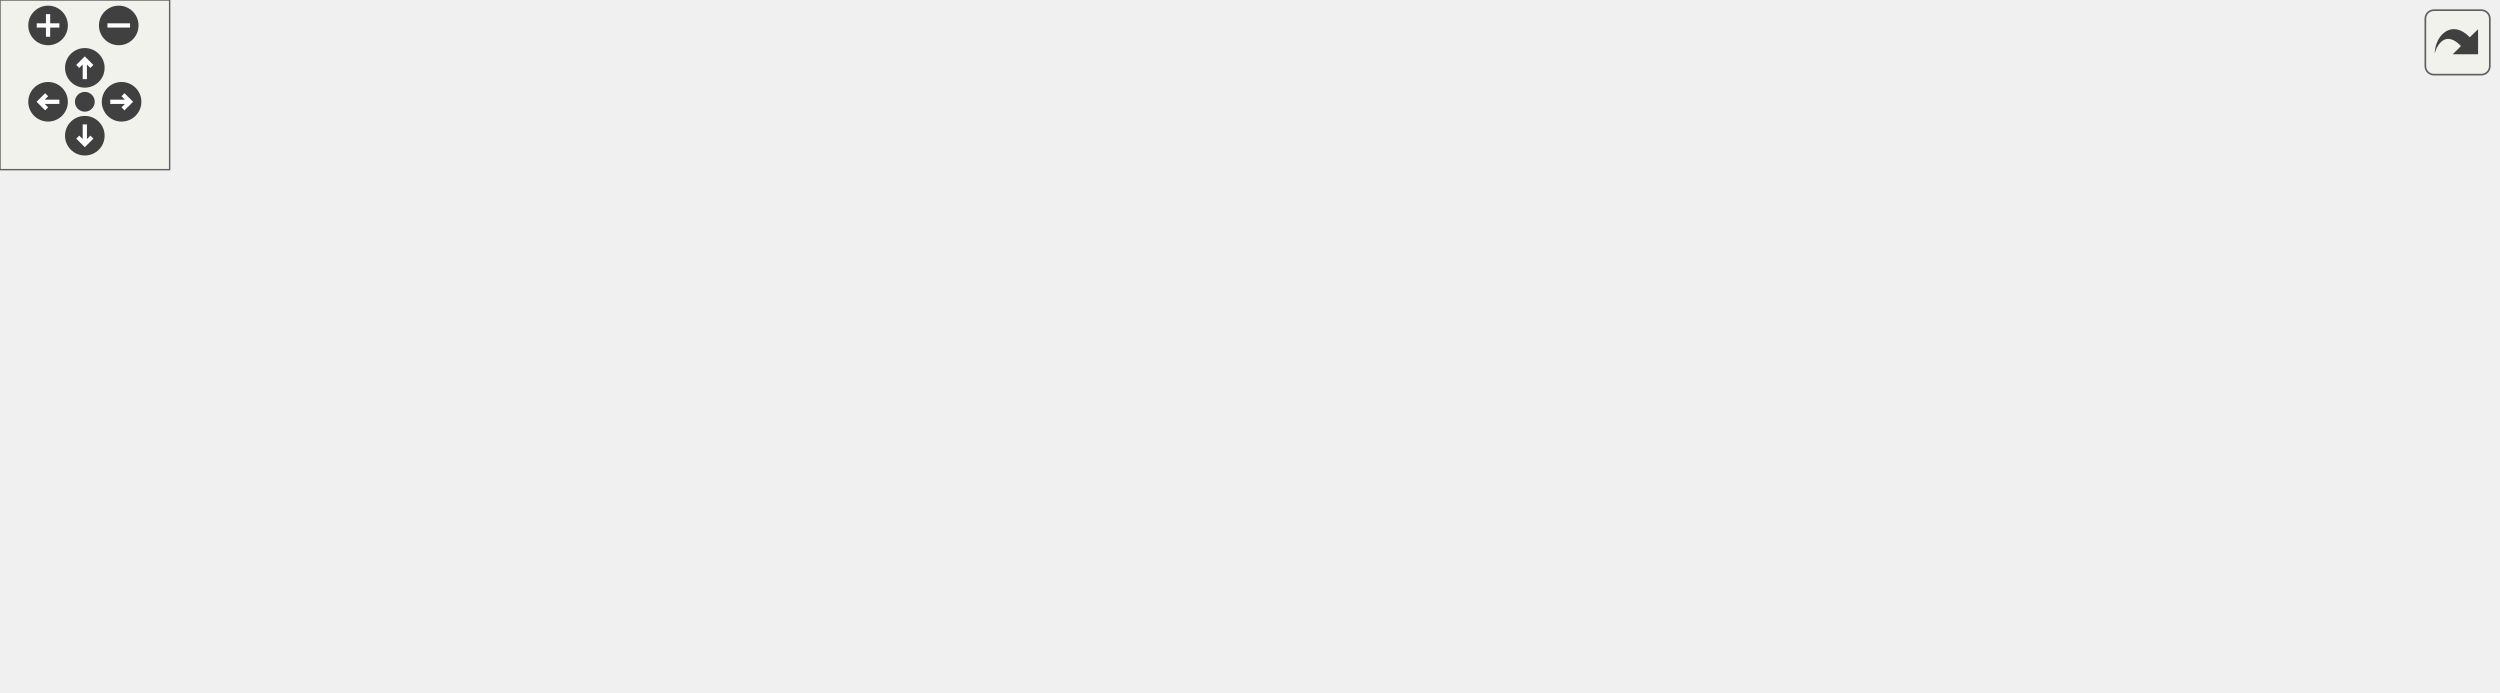
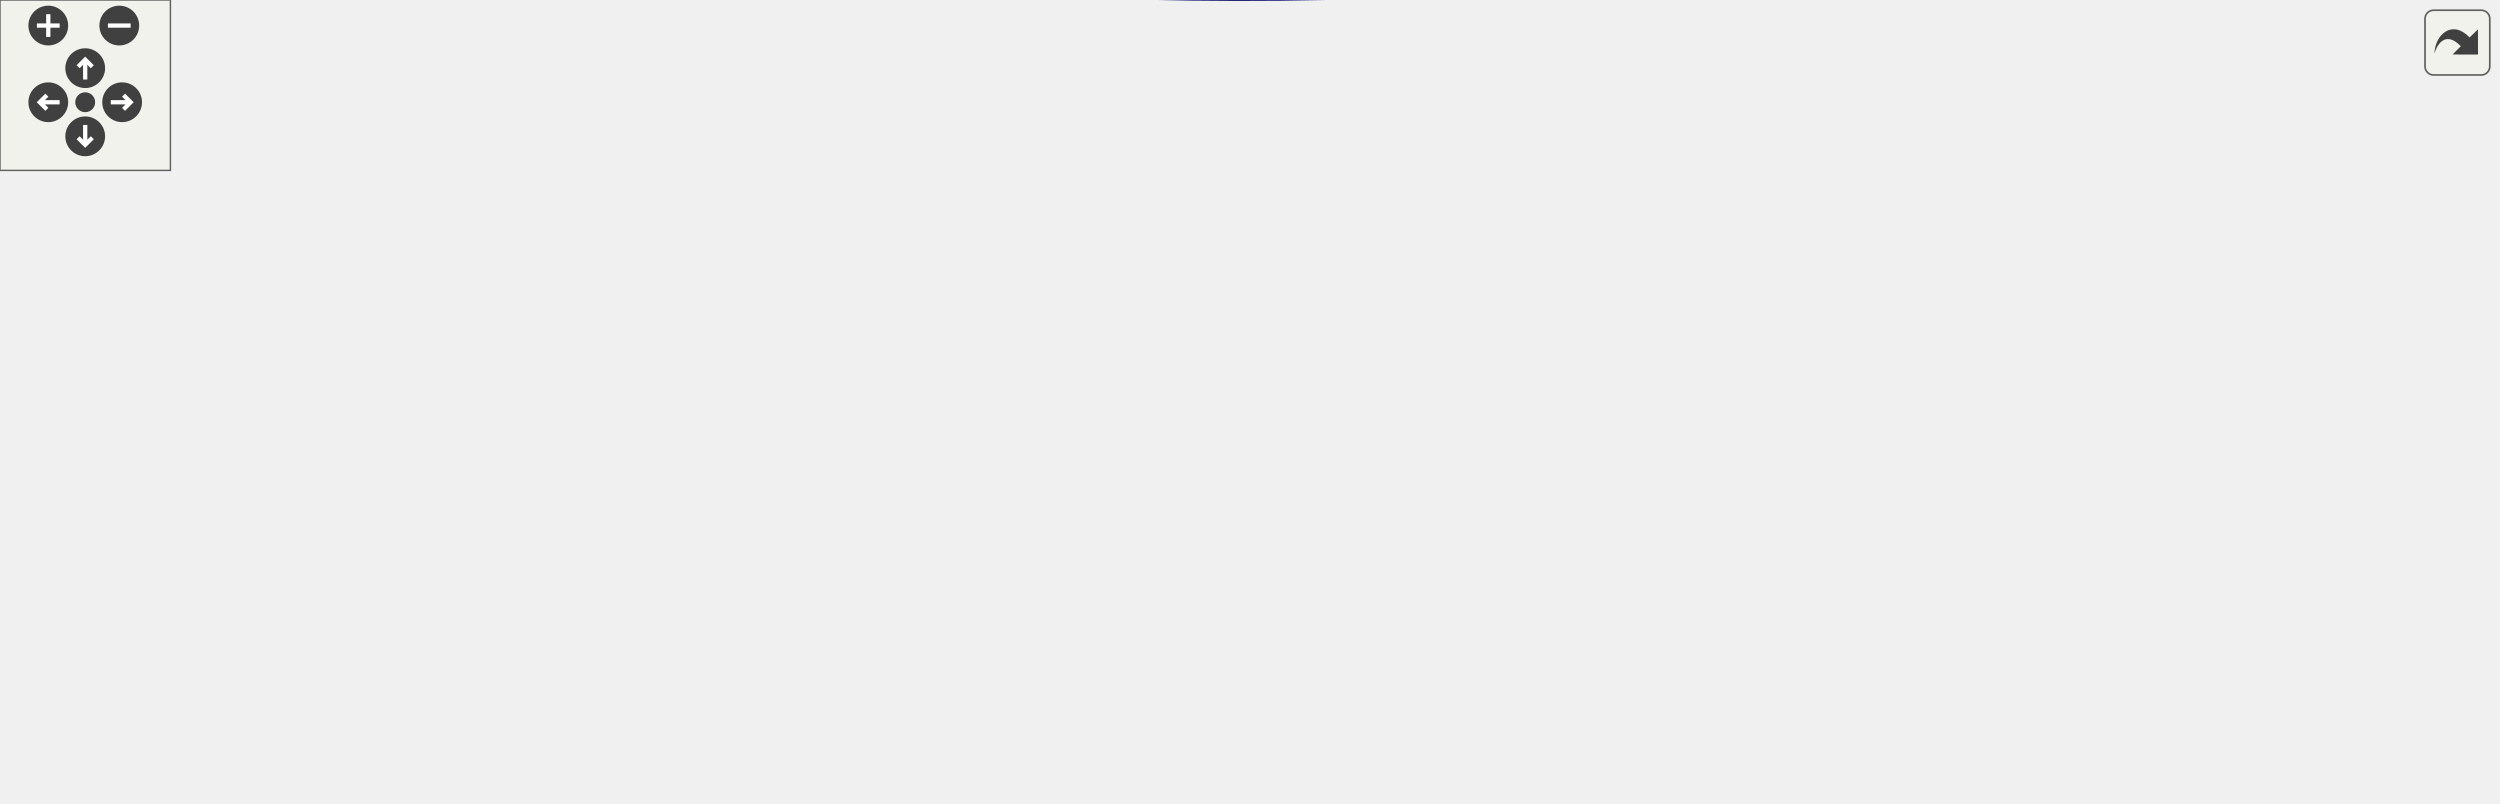
<svg xmlns="http://www.w3.org/2000/svg" xmlns:xlink="http://www.w3.org/1999/xlink" id="main" version="1.1" xml:space="preserve">
  <style type="text/css">
.edge:hover path { stroke: red; }
.edge:hover polygon { stroke: red; fill: red; }
</style>
  <defs>
    <circle id="rim" cx="0" cy="0" r="7" />
    <circle id="rim2" cx="0" cy="0" r="3.5" />
    <g id="zoomPlus">
      <use xlink:href="#rim" fill="#404040">
        <set attributeName="fill" to="#808080" begin="zoomplus.mouseover" end="zoomplus.mouseout" />
      </use>
      <path d="M-4,0h8M0,-4v8" fill="none" stroke="white" stroke-width="1.5" pointer-events="none" />
    </g>
    <g id="zoomMin">
      <use xlink:href="#rim" fill="#404040">
        <set attributeName="fill" to="#808080" begin="zoomminus.mouseover" end="zoomminus.mouseout" />
      </use>
      <path d="M-4,0h8" fill="none" stroke="white" stroke-width="1.5" pointer-events="none" />
    </g>
    <g id="dirArrow">
      <path fill="none" stroke="white" stroke-width="1.5" d="M0,-3.0v7 M-2.5,-0.5L0,-3.0L2.5,-0.5" />
    </g>
    <g id="resetDef">
      <use xlink:href="#rim2" fill="#404040">
        <set attributeName="fill" to="#808080" begin="reset.mouseover" end="reset.mouseout" />
      </use>
    </g>
  </defs>
  <svg id="graph" class="graph">
    <g id="viewport">
      <g id="node1" class="node">
-         <polygon fill="#bfbfbf" stroke="black" points="0.5,-133.5 0.5,-152.5 85.5,-152.5 85.5,-133.5 0.5,-133.5" />
-         <text text-anchor="middle" x="43" y="-140.5" font-family="Helvetica,sans-Serif" font-size="10.00">kh_Key_Spawn</text>
+         <polygon fill="#bfbfbf" stroke="black" points="0.5,-32.279 0.5,-51.279 85.5,-51.279 85.5,-32.279 0.5,-32.279" />
+         <text text-anchor="middle" x="43" y="-39.279" font-family="Helvetica,sans-Serif" font-size="10.00">kh_Key_Spawn</text>
      </g>
      <g id="node2" class="node">
        <g id="a_node2">
          <a xlink:href="../../d8/de1/gamemode__keyhunt_8qh.html#ad10ed989b4f6a7ccbba89f62fc1705ac" target="_top" xlink:title="kh_StartRound">
-             <polygon fill="none" stroke="black" points="122,-76.5 122,-95.5 204,-95.5 204,-76.5 122,-76.5" />
-             <text text-anchor="middle" x="163" y="-83.5" font-family="Helvetica,sans-Serif" font-size="10.00">kh_StartRound</text>
+             <polygon fill="none" stroke="black" points="122,-108.279 122,-127.279 204,-127.279 204,-108.279 122,-108.279" />
+             <text text-anchor="middle" x="163" y="-115.279" font-family="Helvetica,sans-Serif" font-size="10.00">kh_StartRound</text>
          </a>
        </g>
      </g>
      <g id="edge1" class="edge">
-         <path fill="none" stroke="midnightblue" d="M72.769,-129.103C94.299,-118.703 123.188,-104.748 142.185,-95.572" />
-         <polygon fill="midnightblue" stroke="midnightblue" points="71.233,-125.958 63.751,-133.459 74.277,-132.261 71.233,-125.958" />
+         <path fill="none" stroke="midnightblue" d="M67.378,-56.836C91.104,-72.118 127.114,-95.311 147.177,-108.232" />
+         <polygon fill="midnightblue" stroke="midnightblue" points="69.247,-53.877 58.945,-51.405 65.457,-59.762 69.247,-53.877" />
      </g>
      <g id="node3" class="node">
        <g id="a_node3">
          <a xlink:href="../../de/d40/gamemode__keyhunt_8qc.html#afd18b0575ca03a9b7f7226e0775ac61f" target="_top" xlink:title="kh_FinishRound">
-             <polygon fill="none" stroke="black" points="273.5,-114.5 273.5,-133.5 360.5,-133.5 360.5,-114.5 273.5,-114.5" />
-             <text text-anchor="middle" x="317" y="-121.5" font-family="Helvetica,sans-Serif" font-size="10.00">kh_FinishRound</text>
+             <polygon fill="none" stroke="black" points="246.5,-70.279 246.5,-89.279 333.5,-89.279 333.5,-70.279 246.5,-70.279" />
+             <text text-anchor="middle" x="290" y="-77.279" font-family="Helvetica,sans-Serif" font-size="10.00">kh_FinishRound</text>
          </a>
        </g>
      </g>
      <g id="edge2" class="edge">
-         <path fill="none" stroke="midnightblue" d="M212.16,-98.04C233.395,-103.349 257.995,-109.499 277.92,-114.48" />
-         <polygon fill="midnightblue" stroke="midnightblue" points="212.906,-94.619 202.356,-95.589 211.209,-101.41 212.906,-94.619" />
+         <path fill="none" stroke="midnightblue" d="M205.235,-105.244C222.239,-100.075 241.629,-94.18 257.467,-89.365" />
+         <polygon fill="midnightblue" stroke="midnightblue" points="204.092,-101.933 195.543,-108.19 206.128,-108.631 204.092,-101.933" />
      </g>
      <g id="node9" class="node">
        <g id="a_node9">
          <a xlink:href="../../de/d40/gamemode__keyhunt_8qc.html#acf9057b87b552cb3a114c36616cc86c5" target="_top" xlink:title="kh_WaitForPlayers">
-             <polygon fill="none" stroke="black" points="267,-38.5 267,-57.5 367,-57.5 367,-38.5 267,-38.5" />
-             <text text-anchor="middle" x="317" y="-45.5" font-family="Helvetica,sans-Serif" font-size="10.00">kh_WaitForPlayers</text>
+             <polygon fill="none" stroke="black" points="240,-127.279 240,-146.279 340,-146.279 340,-127.279 240,-127.279" />
+             <text text-anchor="middle" x="290" y="-134.279" font-family="Helvetica,sans-Serif" font-size="10.00">kh_WaitForPlayers</text>
          </a>
        </g>
      </g>
      <g id="edge10" class="edge">
-         <path fill="none" stroke="midnightblue" d="M193.113,-73.276C213.939,-66.726 242.476,-59.286 266.808,-53.936" />
-         <polygon fill="midnightblue" stroke="midnightblue" points="191.972,-69.967 183.56,-76.408 194.153,-76.618 191.972,-69.967" />
+         <path fill="none" stroke="midnightblue" d="M214.418,-118.806C231.086,-121.023 248.945,-124.084 263.007,-127.229" />
+         <polygon fill="midnightblue" stroke="midnightblue" points="214.594,-115.301 204.239,-117.542 213.731,-122.248 214.594,-115.301" />
+       </g>
+       <g id="node4" class="node">
+         <g id="a_node4">
+           <a xlink:href="../../de/d40/gamemode__keyhunt_8qc.html#a8b7a8051b363358a9e65fe55b263a7d7" target="_top" xlink:title="kh_finalize">
+             <polygon fill="none" stroke="black" points="421.5,-89.279 421.5,-108.279 484.5,-108.279 484.5,-89.279 421.5,-89.279" />
+             <text text-anchor="middle" x="453" y="-96.279" font-family="Helvetica,sans-Serif" font-size="10.00">kh_finalize</text>
+           </a>
+         </g>
+       </g>
+       <g id="edge3" class="edge">
+         <path fill="none" stroke="midnightblue" d="M343.703,-85.999C369.41,-89.033 399.428,-92.575 421.332,-95.16" />
+         <polygon fill="midnightblue" stroke="midnightblue" points="344.064,-82.517 333.722,-84.821 343.243,-89.469 344.064,-82.517" />
+       </g>
+       <g id="node6" class="node">
+         <g id="a_node6">
+           <a xlink:href="../../de/d40/gamemode__keyhunt_8qc.html#a30b7c67b8d46ae780725e7bd1236b269" target="_top" xlink:title="kh_LoserTeam">
+             <polygon fill="none" stroke="black" points="412.5,-13.28 412.5,-32.279 493.5,-32.279 493.5,-13.28 412.5,-13.28" />
+             <text text-anchor="middle" x="453" y="-20.279" font-family="Helvetica,sans-Serif" font-size="10.00">kh_LoserTeam</text>
+           </a>
+         </g>
+       </g>
+       <g id="edge5" class="edge">
+         <path fill="none" stroke="midnightblue" d="M318.872,-65.829C335.228,-58.022 356.46,-48.531 376,-41.779 387.569,-37.782 400.397,-34.247 412.169,-31.343" />
+         <polygon fill="midnightblue" stroke="midnightblue" points="317.328,-62.688 309.855,-70.198 320.38,-68.987 317.328,-62.688" />
+       </g>
+       <g id="node8" class="node">
+         <g id="a_node8">
+           <a xlink:href="../../de/d40/gamemode__keyhunt_8qc.html#adc6f8b980a6e61293b34501088d91004" target="_top" xlink:title="kh_WinnerTeam">
+             <polygon fill="none" stroke="black" points="409,-51.279 409,-70.279 497,-70.279 497,-51.279 409,-51.279" />
+             <text text-anchor="middle" x="453" y="-58.279" font-family="Helvetica,sans-Serif" font-size="10.00">kh_WinnerTeam</text>
+           </a>
+         </g>
+       </g>
+       <g id="edge8" class="edge">
+         <path fill="none" stroke="midnightblue" d="M343.8,-73.549C364.859,-71.063 388.8,-68.238 408.798,-65.878" />
+         <polygon fill="midnightblue" stroke="midnightblue" points="343.243,-70.09 333.722,-74.738 344.064,-77.041 343.243,-70.09" />
+       </g>
+       <g id="node5" class="node">
+         <g id="a_node5">
+           <a xlink:href="../../de/d40/gamemode__keyhunt_8qc.html#af0205f884b65245c59767ebaf4ac57d0" target="_top" xlink:title="MUTATOR_HOOKFUNCTION">
+             <polygon fill="none" stroke="black" points="566.5,-89.279 566.5,-108.279 719.5,-108.279 719.5,-89.279 566.5,-89.279" />
+             <text text-anchor="middle" x="643" y="-96.279" font-family="Helvetica,sans-Serif" font-size="10.00">MUTATOR_HOOKFUNCTION</text>
+           </a>
+         </g>
+       </g>
+       <g id="edge4" class="edge">
+         <path fill="none" stroke="midnightblue" d="M494.751,-98.779C515.686,-98.779 541.879,-98.779 566.347,-98.779" />
+         <polygon fill="midnightblue" stroke="midnightblue" points="494.624,-95.28 484.624,-98.779 494.624,-102.28 494.624,-95.28" />
+       </g>
+       <g id="node7" class="node">
+         <g id="a_node7">
+           <a xlink:href="../../de/d40/gamemode__keyhunt_8qc.html#a37649830a26962d6bd939ecf9c50c8e2" target="_top" xlink:title="kh_Key_Think">
+             <polygon fill="none" stroke="black" points="603.5,-13.28 603.5,-32.279 682.5,-32.279 682.5,-13.28 603.5,-13.28" />
+             <text text-anchor="middle" x="643" y="-20.279" font-family="Helvetica,sans-Serif" font-size="10.00">kh_Key_Think</text>
+           </a>
+         </g>
+       </g>
+       <g id="edge6" class="edge">
+         <path fill="none" stroke="midnightblue" d="M504.096,-22.779C535.269,-22.779 574.751,-22.779 603.473,-22.779" />
+         <polygon fill="midnightblue" stroke="midnightblue" points="503.87,-19.28 493.87,-22.779 503.87,-26.28 503.87,-19.28" />
+       </g>
+       <g id="edge7" class="edge">
+         <path fill="none" stroke="midnightblue" d="M593.407,-12.706C573.806,-9.123 550.919,-5.541 530,-3.779 365.549,10.071 169.644,-19.227 85.62,-33.976" />
+         <polygon fill="midnightblue" stroke="midnightblue" points="592.855,-16.164 603.33,-14.571 594.148,-9.284 592.855,-16.164" />
+       </g>
+       <g id="edge9" class="edge">
+         <path fill="none" stroke="midnightblue" d="M507.198,-50.027C537.763,-43.849 575.469,-36.227 603.224,-30.617" />
+         <polygon fill="midnightblue" stroke="midnightblue" points="506.239,-46.65 497.131,-52.062 507.626,-53.511 506.239,-46.65" />
+       </g>
+       <g id="edge14" class="edge">
+         <path fill="none" stroke="midnightblue" d="M229.767,-134.518C215.755,-132.459 201.524,-129.912 189.9,-127.309" />
+         <polygon fill="midnightblue" stroke="midnightblue" points="229.504,-138.015 239.891,-135.925 230.468,-131.082 229.504,-138.015" />
+       </g>
+       <g id="node10" class="node">
+         <g id="a_node10">
+           <a xlink:href="../../de/d40/gamemode__keyhunt_8qc.html#a416281629c18b21a1b7b31732c9bcc56" target="_top" xlink:title="kh_Controller_Think">
+             <polygon fill="none" stroke="black" points="401,-165.279 401,-184.279 505,-184.279 505,-165.279 401,-165.279" />
+             <text text-anchor="middle" x="453" y="-172.279" font-family="Helvetica,sans-Serif" font-size="10.00">kh_Controller_Think</text>
+           </a>
+         </g>
+       </g>
+       <g id="edge11" class="edge">
+         <path fill="none" stroke="midnightblue" d="M341.402,-148.676C364.032,-154.017 390.37,-160.233 411.665,-165.259" />
+         <polygon fill="midnightblue" stroke="midnightblue" points="342.164,-145.259 331.627,-146.368 340.556,-152.072 342.164,-145.259" />
+       </g>
+       <g id="node11" class="node">
+         <g id="a_node11">
+           <a xlink:href="../../d8/de1/gamemode__keyhunt_8qh.html#ac072ac85d73eb7dc83d6faeca9757648" target="_top" xlink:title="kh_Initialize">
+             <polygon fill="none" stroke="black" points="609,-146.279 609,-165.279 677,-165.279 677,-146.279 609,-146.279" />
+             <text text-anchor="middle" x="643" y="-153.279" font-family="Helvetica,sans-Serif" font-size="10.00">kh_Initialize</text>
+           </a>
+         </g>
+       </g>
+       <g id="edge15" class="edge">
+         <path fill="none" stroke="midnightblue" d="M350.324,-139.991C424.712,-144.017 549.659,-150.781 608.909,-153.988" />
+         <polygon fill="midnightblue" stroke="midnightblue" points="350.349,-136.487 340.175,-139.441 349.971,-143.477 350.349,-136.487" />
      </g>
      <g id="node13" class="node">
        <g id="a_node13">
          <a xlink:href="../../de/d40/gamemode__keyhunt_8qc.html#ace346d591bd46596d2f80f111b3ea948" target="_top" xlink:title="MUTATOR_HOOKFUNCTION">
-             <polygon fill="none" stroke="black" points="240.5,-76.5 240.5,-95.5 393.5,-95.5 393.5,-76.5 240.5,-76.5" />
-             <text text-anchor="middle" x="317" y="-83.5" font-family="Helvetica,sans-Serif" font-size="10.00">MUTATOR_HOOKFUNCTION</text>
+             <polygon fill="none" stroke="black" points="376.5,-203.279 376.5,-222.279 529.5,-222.279 529.5,-203.279 376.5,-203.279" />
+             <text text-anchor="middle" x="453" y="-210.279" font-family="Helvetica,sans-Serif" font-size="10.00">MUTATOR_HOOKFUNCTION</text>
          </a>
        </g>
      </g>
      <g id="edge16" class="edge">
-         <path fill="none" stroke="midnightblue" d="M214.598,-86C222.924,-86 231.708,-86 240.484,-86" />
-         <polygon fill="midnightblue" stroke="midnightblue" points="214.334,-82.5 204.334,-86 214.334,-89.5 214.334,-82.5" />
-       </g>
-       <g id="node4" class="node">
-         <g id="a_node4">
-           <a xlink:href="../../de/d40/gamemode__keyhunt_8qc.html#a8b7a8051b363358a9e65fe55b263a7d7" target="_top" xlink:title="kh_finalize">
-             <polygon fill="none" stroke="black" points="450.5,-76.5 450.5,-95.5 513.5,-95.5 513.5,-76.5 450.5,-76.5" />
-             <text text-anchor="middle" x="482" y="-83.5" font-family="Helvetica,sans-Serif" font-size="10.00">kh_finalize</text>
-           </a>
-         </g>
-       </g>
-       <g id="edge3" class="edge">
-         <path fill="none" stroke="midnightblue" d="M369.087,-112.09C395.786,-105.866 427.57,-98.456 450.431,-93.127" />
-         <polygon fill="midnightblue" stroke="midnightblue" points="368.076,-108.732 359.132,-114.411 369.665,-115.549 368.076,-108.732" />
-       </g>
-       <g id="node6" class="node">
-         <g id="a_node6">
-           <a xlink:href="../../de/d40/gamemode__keyhunt_8qc.html#a30b7c67b8d46ae780725e7bd1236b269" target="_top" xlink:title="kh_LoserTeam">
-             <polygon fill="none" stroke="black" points="441.5,-152.5 441.5,-171.5 522.5,-171.5 522.5,-152.5 441.5,-152.5" />
-             <text text-anchor="middle" x="482" y="-159.5" font-family="Helvetica,sans-Serif" font-size="10.00">kh_LoserTeam</text>
-           </a>
-         </g>
-       </g>
-       <g id="edge5" class="edge">
-         <path fill="none" stroke="midnightblue" d="M369.183,-135.932C392.46,-141.359 419.584,-147.682 441.289,-152.742" />
-         <polygon fill="midnightblue" stroke="midnightblue" points="369.665,-132.451 359.132,-133.589 368.076,-139.268 369.665,-132.451" />
-       </g>
-       <g id="node8" class="node">
-         <g id="a_node8">
-           <a xlink:href="../../de/d40/gamemode__keyhunt_8qc.html#adc6f8b980a6e61293b34501088d91004" target="_top" xlink:title="kh_WinnerTeam">
-             <polygon fill="none" stroke="black" points="438,-114.5 438,-133.5 526,-133.5 526,-114.5 438,-114.5" />
-             <text text-anchor="middle" x="482" y="-121.5" font-family="Helvetica,sans-Serif" font-size="10.00">kh_WinnerTeam</text>
-           </a>
-         </g>
-       </g>
-       <g id="edge8" class="edge">
-         <path fill="none" stroke="midnightblue" d="M370.867,-124C392.552,-124 417.335,-124 437.894,-124" />
-         <polygon fill="midnightblue" stroke="midnightblue" points="370.826,-120.5 360.826,-124 370.826,-127.5 370.826,-120.5" />
-       </g>
-       <g id="node5" class="node">
-         <g id="a_node5">
-           <a xlink:href="../../de/d40/gamemode__keyhunt_8qc.html#af0205f884b65245c59767ebaf4ac57d0" target="_top" xlink:title="MUTATOR_HOOKFUNCTION">
-             <polygon fill="none" stroke="black" points="570.5,-76.5 570.5,-95.5 723.5,-95.5 723.5,-76.5 570.5,-76.5" />
-             <text text-anchor="middle" x="647" y="-83.5" font-family="Helvetica,sans-Serif" font-size="10.00">MUTATOR_HOOKFUNCTION</text>
-           </a>
-         </g>
-       </g>
-       <g id="edge4" class="edge">
-         <path fill="none" stroke="midnightblue" d="M524.001,-86C538.133,-86 554.444,-86 570.448,-86" />
-         <polygon fill="midnightblue" stroke="midnightblue" points="523.659,-82.5 513.659,-86 523.659,-89.5 523.659,-82.5" />
-       </g>
-       <g id="node7" class="node">
-         <g id="a_node7">
-           <a xlink:href="../../de/d40/gamemode__keyhunt_8qc.html#a37649830a26962d6bd939ecf9c50c8e2" target="_top" xlink:title="kh_Key_Think">
-             <polygon fill="none" stroke="black" points="607.5,-152.5 607.5,-171.5 686.5,-171.5 686.5,-152.5 607.5,-152.5" />
-             <text text-anchor="middle" x="647" y="-159.5" font-family="Helvetica,sans-Serif" font-size="10.00">kh_Key_Think</text>
-           </a>
-         </g>
-       </g>
-       <g id="edge6" class="edge">
-         <path fill="none" stroke="midnightblue" d="M533.169,-162C557.059,-162 585.186,-162 607.38,-162" />
-         <polygon fill="midnightblue" stroke="midnightblue" points="532.874,-158.5 522.874,-162 532.874,-165.5 532.874,-158.5" />
-       </g>
-       <g id="edge7" class="edge">
-         <path fill="none" stroke="midnightblue" d="M597.407,-172.073C577.806,-175.657 554.919,-179.238 534,-181 367.991,-194.981 170.175,-165.531 85.639,-150.766" />
-         <polygon fill="midnightblue" stroke="midnightblue" points="598.148,-175.495 607.33,-170.209 596.855,-168.616 598.148,-175.495" />
-       </g>
-       <g id="edge9" class="edge">
-         <path fill="none" stroke="midnightblue" d="M534.02,-135.894C557.733,-141.422 585.468,-147.888 607.404,-153.002" />
-         <polygon fill="midnightblue" stroke="midnightblue" points="534.665,-132.451 524.132,-133.589 533.076,-139.268 534.665,-132.451" />
-       </g>
-       <g id="edge14" class="edge">
-         <path fill="none" stroke="midnightblue" d="M286.673,-60.791C263.269,-68.141 230.229,-76.594 204.334,-81.957" />
-         <polygon fill="midnightblue" stroke="midnightblue" points="287.961,-64.052 296.376,-57.614 285.783,-57.4 287.961,-64.052" />
-       </g>
-       <g id="node10" class="node">
-         <g id="a_node10">
-           <a xlink:href="../../de/d40/gamemode__keyhunt_8qc.html#a416281629c18b21a1b7b31732c9bcc56" target="_top" xlink:title="kh_Controller_Think">
-             <polygon fill="none" stroke="black" points="430,-0.5 430,-19.5 534,-19.5 534,-0.5 430,-0.5" />
-             <text text-anchor="middle" x="482" y="-7.5" font-family="Helvetica,sans-Serif" font-size="10.00">kh_Controller_Think</text>
-           </a>
-         </g>
-       </g>
-       <g id="edge11" class="edge">
-         <path fill="none" stroke="midnightblue" d="M369.028,-36.104C391.939,-30.763 418.604,-24.546 440.164,-19.52" />
-         <polygon fill="midnightblue" stroke="midnightblue" points="368.076,-32.732 359.132,-38.411 369.665,-39.549 368.076,-32.732" />
-       </g>
-       <g id="node11" class="node">
-         <g id="a_node11">
-           <a xlink:href="../../d8/de1/gamemode__keyhunt_8qh.html#ac072ac85d73eb7dc83d6faeca9757648" target="_top" xlink:title="kh_Initialize">
-             <polygon fill="none" stroke="black" points="613,-19.5 613,-38.5 681,-38.5 681,-19.5 613,-19.5" />
-             <text text-anchor="middle" x="647" y="-26.5" font-family="Helvetica,sans-Serif" font-size="10.00">kh_Initialize</text>
-           </a>
-         </g>
-       </g>
-       <g id="edge15" class="edge">
-         <path fill="none" stroke="midnightblue" d="M377.361,-44.561C446.212,-40.573 557.316,-34.137 612.571,-30.936" />
-         <polygon fill="midnightblue" stroke="midnightblue" points="376.886,-41.083 367.105,-45.156 377.291,-48.071 376.886,-41.083" />
+         <path fill="none" stroke="midnightblue" d="M310.62,-152.827C327.145,-165.607 351.885,-183.073 376,-193.779 384.577,-197.588 394.052,-200.723 403.317,-203.272" />
+         <polygon fill="midnightblue" stroke="midnightblue" points="312.356,-149.738 302.341,-146.282 308.015,-155.229 312.356,-149.738" />
      </g>
      <g id="edge12" class="edge">
-         <path fill="none" stroke="midnightblue" d="M544.226,-17.137C567.378,-19.835 592.861,-22.806 612.536,-25.099" />
-         <polygon fill="midnightblue" stroke="midnightblue" points="544.465,-13.641 534.127,-15.96 543.654,-20.594 544.465,-13.641" />
+         <path fill="none" stroke="midnightblue" d="M515.66,-168.548C546.669,-165.414 583.024,-161.74 608.755,-159.139" />
+         <polygon fill="midnightblue" stroke="midnightblue" points="514.969,-165.1 505.372,-169.588 515.673,-172.064 514.969,-165.1" />
      </g>
      <g id="node12" class="node">
        <g id="a_node12">
          <a xlink:href="../../d8/de1/gamemode__keyhunt_8qh.html#a9c7fe8777db5311111214e415999eb42" target="_top" xlink:title="REGISTER_MUTATOR">
-             <polygon fill="none" stroke="black" points="760.5,-19.5 760.5,-38.5 883.5,-38.5 883.5,-19.5 760.5,-19.5" />
-             <text text-anchor="middle" x="822" y="-26.5" font-family="Helvetica,sans-Serif" font-size="10.00">REGISTER_MUTATOR</text>
+             <polygon fill="none" stroke="black" points="756.5,-146.279 756.5,-165.279 879.5,-165.279 879.5,-146.279 756.5,-146.279" />
+             <text text-anchor="middle" x="818" y="-153.279" font-family="Helvetica,sans-Serif" font-size="10.00">REGISTER_MUTATOR</text>
          </a>
        </g>
      </g>
      <g id="edge13" class="edge">
-         <path fill="none" stroke="midnightblue" d="M691.515,-29C712.38,-29 737.72,-29 760.432,-29" />
-         <polygon fill="midnightblue" stroke="midnightblue" points="691.356,-25.5 681.356,-29 691.356,-32.5 691.356,-25.5" />
+         <path fill="none" stroke="midnightblue" d="M687.515,-155.779C708.38,-155.779 733.72,-155.779 756.432,-155.779" />
+         <polygon fill="midnightblue" stroke="midnightblue" points="687.356,-152.28 677.356,-155.779 687.356,-159.28 687.356,-152.28" />
      </g>
    </g>
  </svg>
  <g id="navigator" transform="translate(0 0)" fill="#404254">
    <rect fill="#f2f5e9" fill-opacity="0.5" stroke="#606060" stroke-width=".5" x="0" y="0" width="60" height="60" />
    <use id="zoomplus" xlink:href="#zoomPlus" x="17" y="9" />
    <use id="zoomminus" xlink:href="#zoomMin" x="42" y="9" />
    <use id="reset" xlink:href="#resetDef" x="30" y="36" />
    <g id="arrowUp" xlink:href="#dirArrow" transform="translate(30 24)">
      <use xlink:href="#rim" fill="#404040">
        <set attributeName="fill" to="#808080" begin="arrowUp.mouseover" end="arrowUp.mouseout" />
      </use>
      <path fill="none" stroke="white" stroke-width="1.5" d="M0,-3.0v7 M-2.5,-0.5L0,-3.0L2.5,-0.5" />
    </g>
    <g id="arrowRight" xlink:href="#dirArrow" transform="rotate(90) translate(36 -43)">
      <use xlink:href="#rim" fill="#404040">
        <set attributeName="fill" to="#808080" begin="arrowRight.mouseover" end="arrowRight.mouseout" />
      </use>
      <path fill="none" stroke="white" stroke-width="1.5" d="M0,-3.0v7 M-2.5,-0.5L0,-3.0L2.5,-0.5" />
    </g>
    <g id="arrowDown" xlink:href="#dirArrow" transform="rotate(180) translate(-30 -48)">
      <use xlink:href="#rim" fill="#404040">
        <set attributeName="fill" to="#808080" begin="arrowDown.mouseover" end="arrowDown.mouseout" />
      </use>
      <path fill="none" stroke="white" stroke-width="1.5" d="M0,-3.0v7 M-2.5,-0.5L0,-3.0L2.5,-0.5" />
    </g>
    <g id="arrowLeft" xlink:href="#dirArrow" transform="rotate(270) translate(-36 17)">
      <use xlink:href="#rim" fill="#404040">
        <set attributeName="fill" to="#808080" begin="arrowLeft.mouseover" end="arrowLeft.mouseout" />
      </use>
      <path fill="none" stroke="white" stroke-width="1.5" d="M0,-3.0v7 M-2.5,-0.5L0,-3.0L2.5,-0.5" />
    </g>
  </g>
  <svg viewBox="0 0 15 15" width="100%" height="30px" preserveAspectRatio="xMaxYMin meet">
    <g id="arrow_out" transform="scale(0.3 0.3)">
      <a xlink:href="gamemode__keyhunt_8qc_a0cc4d42896731a9e2d7621b4df9f416f_icgraph_org.svg" target="_base">
        <rect id="button" ry="5" rx="5" y="6" x="6" height="38" width="38" fill="#f2f5e9" fill-opacity="0.5" stroke="#606060" stroke-width="1.0" />
        <path id="arrow" d="M 11.5,31.437 C 11.94,20.098 22.043,11.323 32.159,21.979 L 37.069,17.246 C 37.069,17.246 37.088,32 37.088,32 L 22.16,31.978 C 22.16,31.978 26.998,27.14 26.998,27.14 C 18.529,18.264 13.292,25.23 11.5,31.437 z" style="fill:#404040;" />
      </a>
    </g>
  </svg>
</svg>
